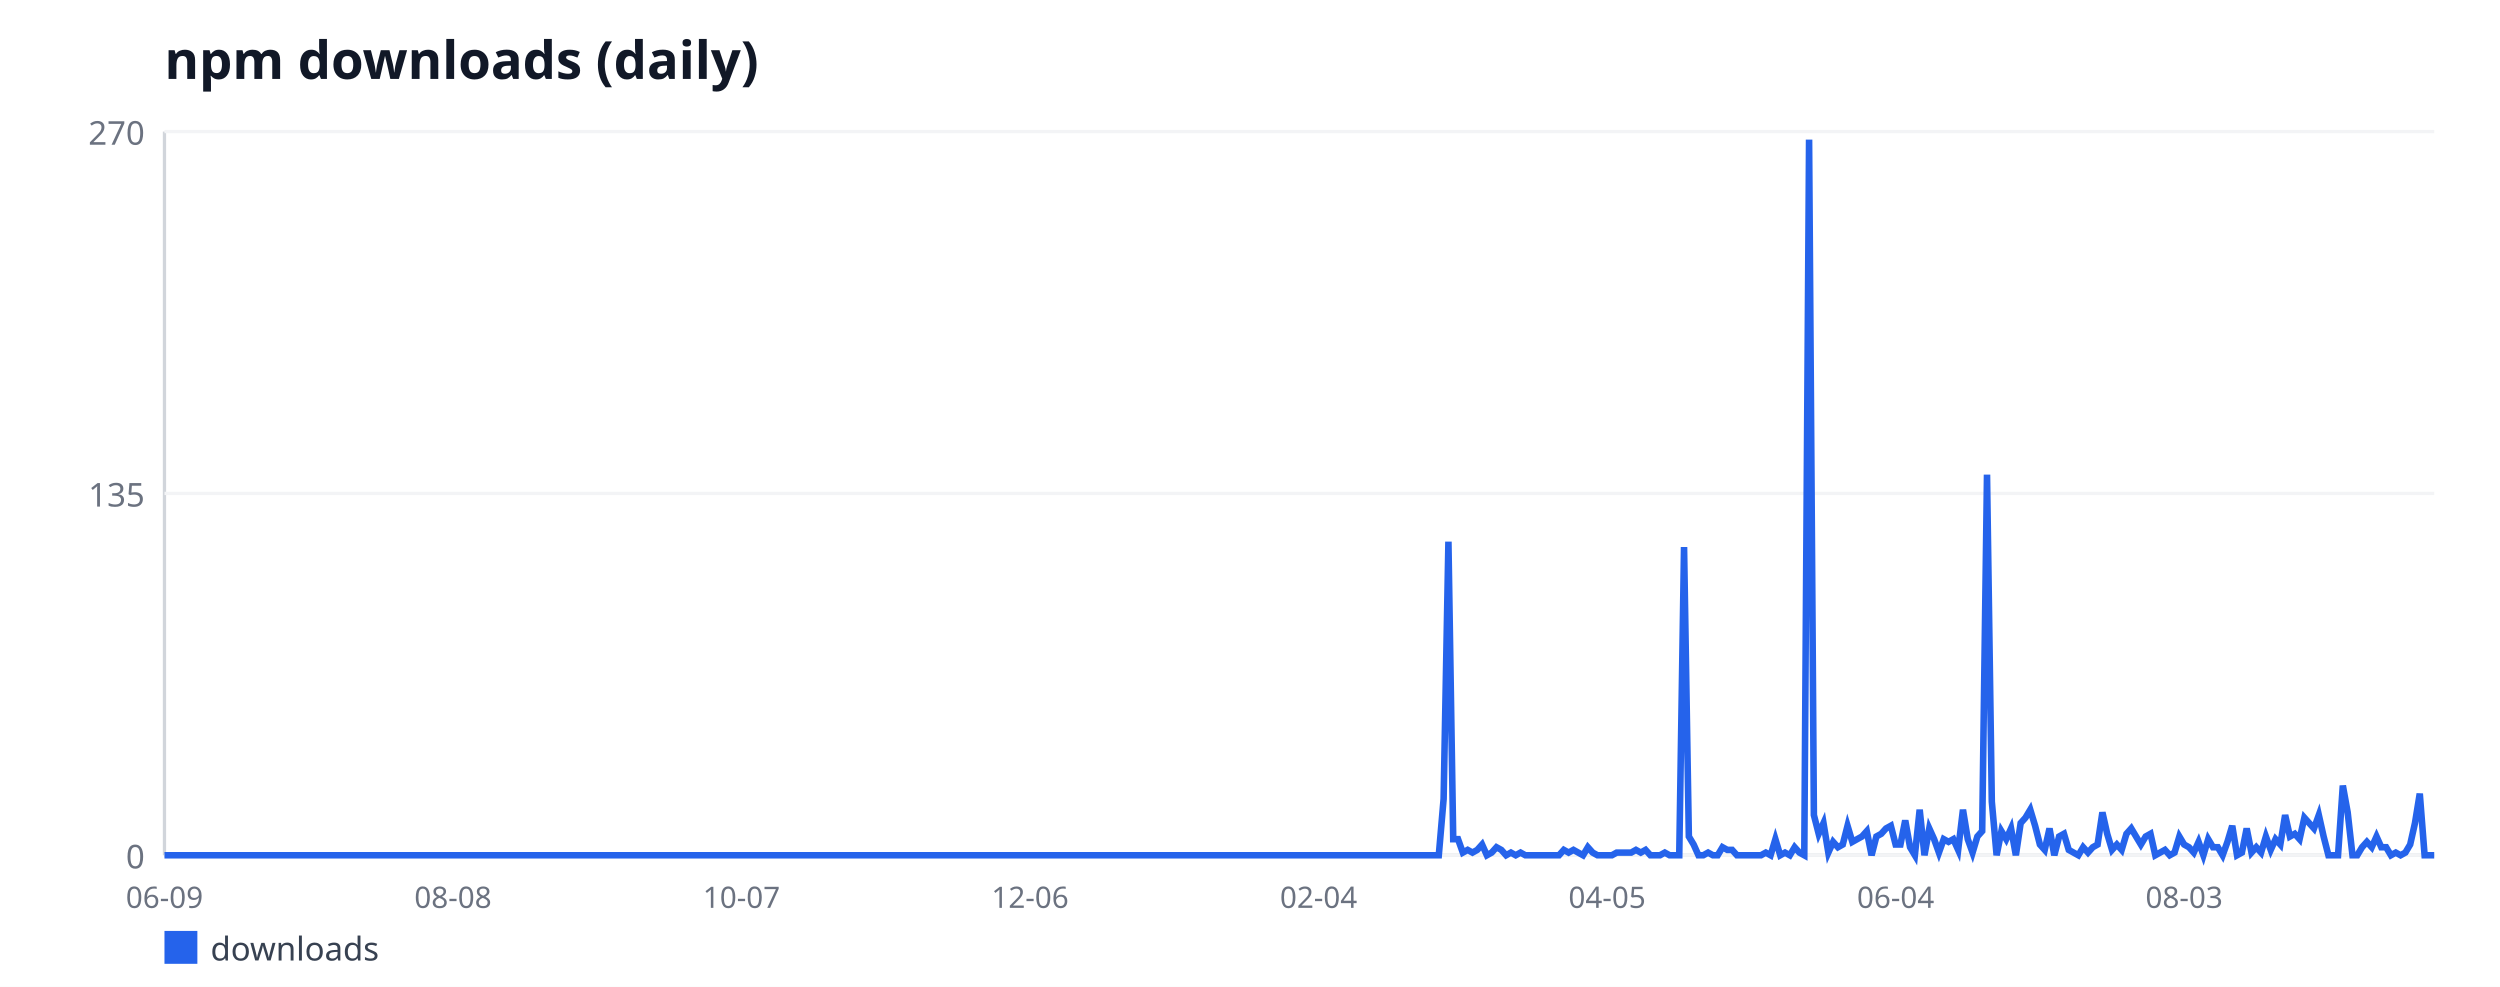
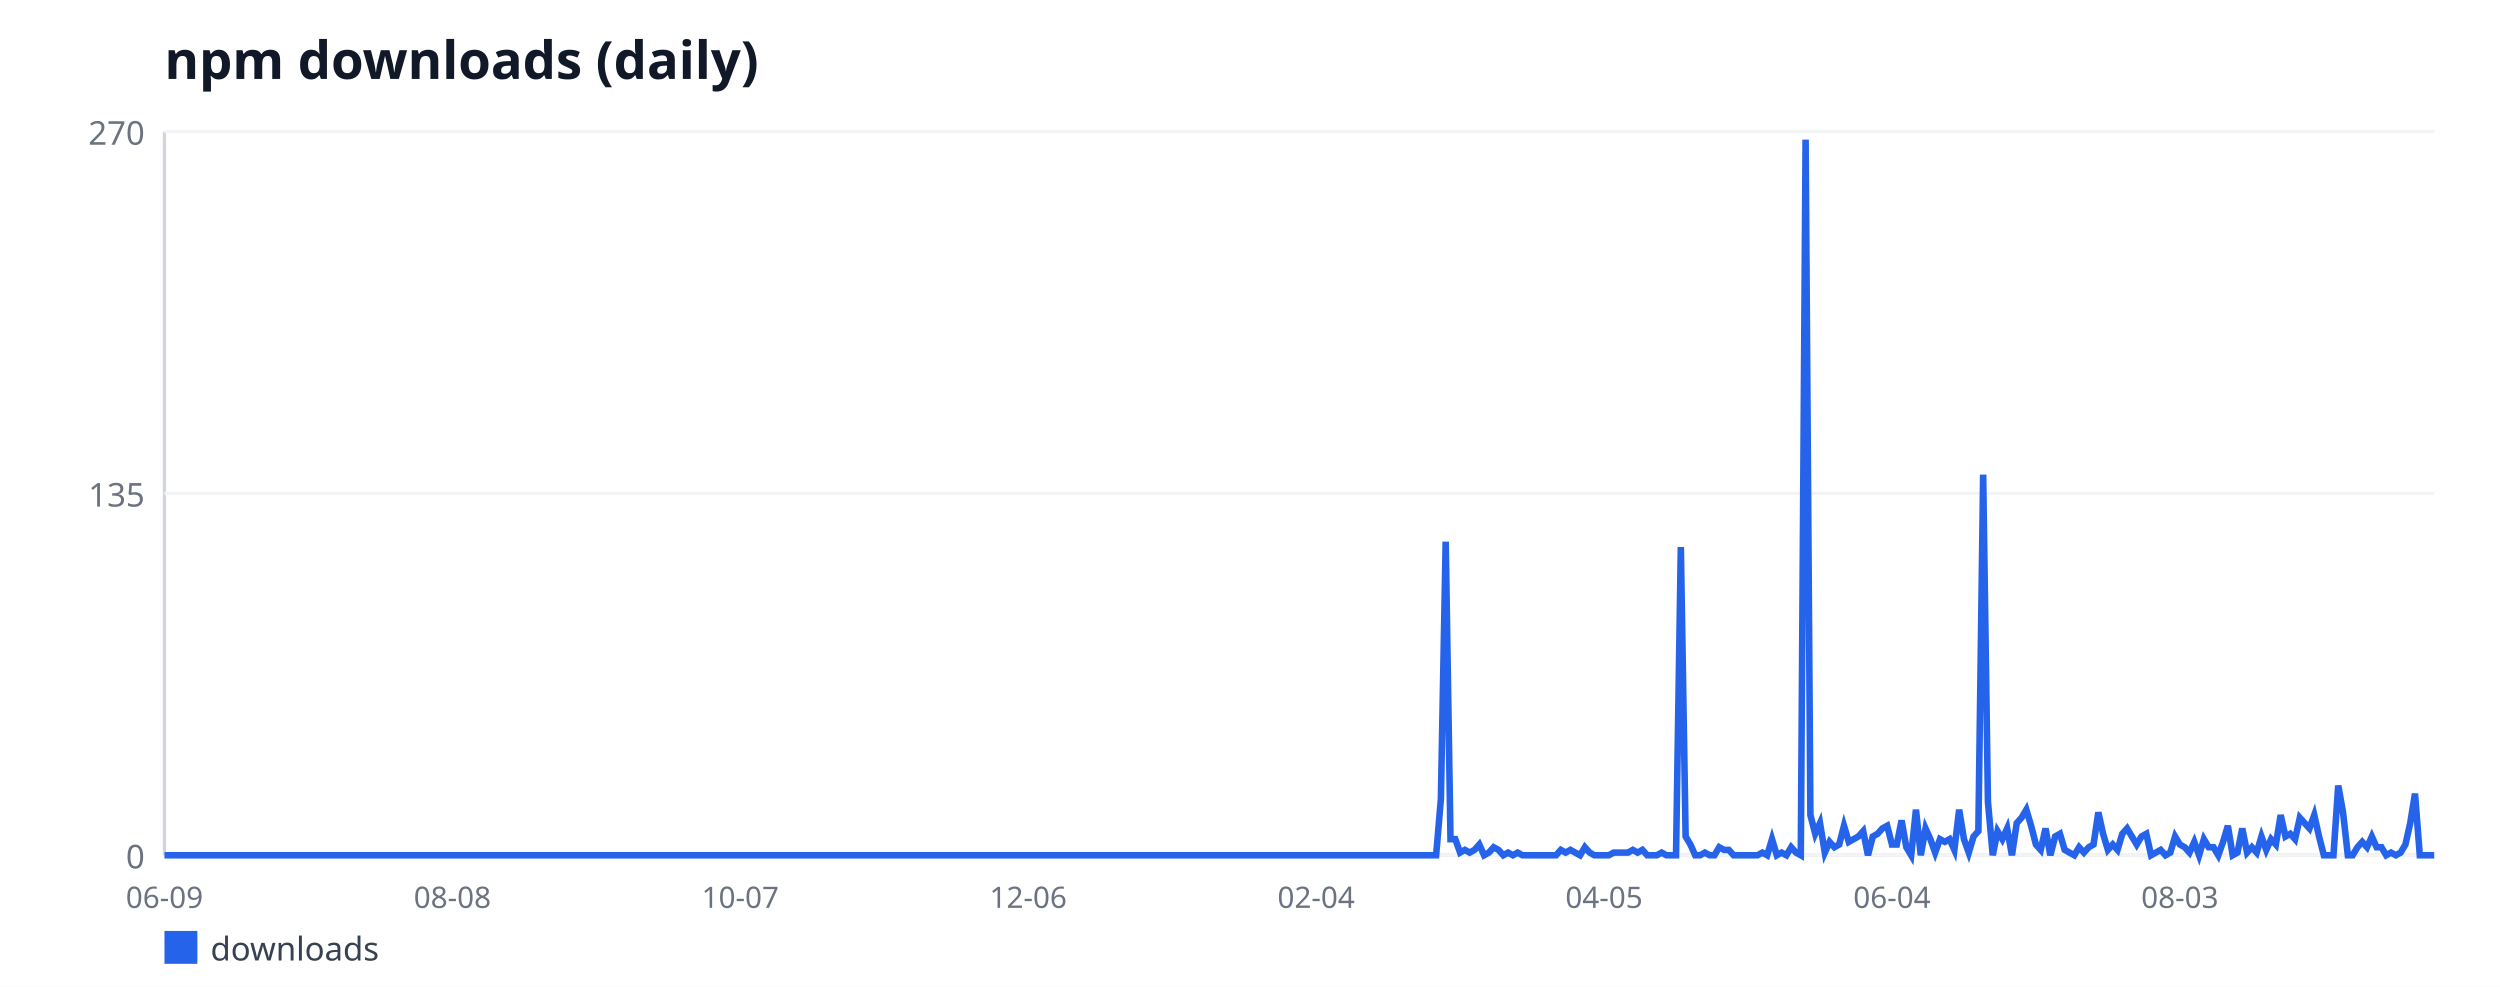
<svg xmlns="http://www.w3.org/2000/svg" width="760" height="300" viewBox="0 0 760 300" font-family="sans-serif">
  <rect width="760" height="300" fill="#ffffff" />
  <text x="50" y="24" font-size="16" font-weight="bold" fill="#111827">npm downloads (daily)</text>
  <line x1="50" y1="40" x2="50" y2="260" stroke="#d1d5db" stroke-width="1" />
  <line x1="50" y1="260" x2="740" y2="260" stroke="#d1d5db" stroke-width="1" />
  <line x1="50" y1="260" x2="740" y2="260" stroke="#f3f4f6" stroke-width="1" />
  <text x="44" y="264" font-size="10" fill="#6b7280" text-anchor="end">0</text>
  <line x1="50" y1="150" x2="740" y2="150" stroke="#f3f4f6" stroke-width="1" />
  <text x="44" y="154" font-size="10" fill="#6b7280" text-anchor="end">135</text>
  <line x1="50" y1="40" x2="740" y2="40" stroke="#f3f4f6" stroke-width="1" />
  <text x="44" y="44" font-size="10" fill="#6b7280" text-anchor="end">270</text>
  <text x="50" y="276" font-size="9" fill="#6b7280" text-anchor="middle">06-09</text>
-   <text x="137.71" y="276" font-size="9" fill="#6b7280" text-anchor="middle">08-08</text>
-   <text x="225.42" y="276" font-size="9" fill="#6b7280" text-anchor="middle">10-07</text>
-   <text x="313.14" y="276" font-size="9" fill="#6b7280" text-anchor="middle">12-06</text>
-   <text x="400.85" y="276" font-size="9" fill="#6b7280" text-anchor="middle">02-04</text>
-   <text x="488.56" y="276" font-size="9" fill="#6b7280" text-anchor="middle">04-05</text>
-   <text x="576.27" y="276" font-size="9" fill="#6b7280" text-anchor="middle">06-04</text>
-   <text x="663.98" y="276" font-size="9" fill="#6b7280" text-anchor="middle">08-03</text>
-   <polyline fill="none" stroke="#2563eb" stroke-width="2" points="50,260 51.46,260 52.92,260 54.39,260 55.85,260 57.31,260 58.77,260 60.23,260 61.69,260 63.16,260 64.62,260 66.08,260 67.54,260 69,260 70.47,260 71.93,260 73.39,260 74.85,260 76.31,260 77.78,260 79.24,260 80.7,260 82.16,260 83.62,260 85.08,260 86.55,260 88.01,260 89.47,260 90.93,260 92.39,260 93.86,260 95.32,260 96.78,260 98.24,260 99.7,260 101.17,260 102.63,260 104.09,260 105.55,260 107.01,260 108.47,260 109.94,260 111.4,260 112.86,260 114.32,260 115.78,260 117.25,260 118.71,260 120.17,260 121.63,260 123.09,260 124.56,260 126.02,260 127.48,260 128.94,260 130.4,260 131.86,260 133.33,260 134.79,260 136.25,260 137.71,260 139.17,260 140.64,260 142.1,260 143.56,260 145.02,260 146.48,260 147.94,260 149.41,260 150.87,260 152.33,260 153.79,260 155.25,260 156.72,260 158.18,260 159.64,260 161.1,260 162.56,260 164.03,260 165.49,260 166.95,260 168.41,260 169.87,260 171.33,260 172.8,260 174.26,260 175.72,260 177.18,260 178.64,260 180.11,260 181.57,260 183.03,260 184.49,260 185.95,260 187.42,260 188.88,260 190.34,260 191.8,260 193.26,260 194.72,260 196.19,260 197.65,260 199.11,260 200.57,260 202.03,260 203.5,260 204.96,260 206.42,260 207.88,260 209.34,260 210.81,260 212.27,260 213.73,260 215.19,260 216.65,260 218.11,260 219.58,260 221.04,260 222.5,260 223.96,260 225.42,260 226.89,260 228.35,260 229.81,260 231.27,260 232.73,260 234.19,260 235.66,260 237.12,260 238.58,260 240.04,260 241.5,260 242.97,260 244.43,260 245.89,260 247.35,260 248.81,260 250.28,260 251.74,260 253.2,260 254.66,260 256.12,260 257.58,260 259.05,260 260.51,260 261.97,260 263.43,260 264.89,260 266.36,260 267.82,260 269.28,260 270.74,260 272.2,260 273.67,260 275.13,260 276.59,260 278.05,260 279.51,260 280.97,260 282.44,260 283.9,260 285.36,260 286.82,260 288.28,260 289.75,260 291.21,260 292.67,260 294.13,260 295.59,260 297.06,260 298.52,260 299.98,260 301.44,260 302.9,260 304.36,260 305.83,260 307.29,260 308.75,260 310.21,260 311.67,260 313.14,260 314.6,260 316.06,260 317.52,260 318.98,260 320.44,260 321.91,260 323.37,260 324.83,260 326.29,260 327.75,260 329.22,260 330.68,260 332.14,260 333.6,260 335.06,260 336.53,260 337.99,260 339.45,260 340.91,260 342.37,260 343.83,260 345.3,260 346.76,260 348.22,260 349.68,260 351.14,260 352.61,260 354.07,260 355.53,260 356.99,260 358.45,260 359.92,260 361.38,260 362.84,260 364.3,260 365.76,260 367.22,260 368.69,260 370.15,260 371.61,260 373.07,260 374.53,260 376,260 377.46,260 378.92,260 380.38,260 381.84,260 383.31,260 384.77,260 386.23,260 387.69,260 389.15,260 390.61,260 392.08,260 393.54,260 395,260 396.46,260 397.92,260 399.39,260 400.85,260 402.31,260 403.77,260 405.23,260 406.69,260 408.16,260 409.62,260 411.08,260 412.54,260 414,260 415.47,260 416.93,260 418.39,260 419.85,260 421.31,260 422.78,260 424.24,260 425.7,260 427.16,260 428.62,260 430.08,260 431.55,260 433.01,260 434.47,260 435.93,260 437.39,260 438.86,242.89 440.32,164.67 441.78,255.11 443.24,255.11 444.7,259.19 446.17,258.37 447.63,259.19 449.09,258.37 450.55,256.74 452.01,260 453.47,259.19 454.94,257.56 456.4,258.37 457.86,260 459.32,259.19 460.78,260 462.25,259.19 463.71,260 465.17,260 466.63,260 468.09,260 469.56,260 471.02,260 472.48,260 473.94,260 475.4,258.37 476.86,259.19 478.33,258.37 479.79,259.19 481.25,260 482.71,257.56 484.17,259.19 485.64,260 487.1,260 488.56,260 490.02,260 491.48,259.19 492.94,259.19 494.41,259.19 495.87,259.19 497.33,258.37 498.79,259.19 500.25,258.37 501.72,260 503.18,260 504.64,260 506.1,259.19 507.56,260 509.03,260 510.49,260 511.95,166.3 513.41,254.3 514.87,256.74 516.33,260 517.8,260 519.26,259.19 520.72,260 522.18,260 523.64,257.56 525.11,258.37 526.57,258.37 528.03,260 529.49,260 530.95,260 532.42,260 533.88,260 535.34,260 536.8,259.19 538.26,260 539.72,255.11 541.19,260 542.65,259.19 544.11,260 545.57,257.56 547.03,259.19 548.5,260 549.96,42.44 551.42,247.78 552.88,253.48 554.34,250.22 555.81,259.19 557.27,255.93 558.73,257.56 560.19,256.74 561.65,251.04 563.11,255.93 564.58,255.11 566.04,254.3 567.5,252.67 568.96,260 570.42,254.3 571.89,253.48 573.35,251.85 574.81,251.04 576.27,256.74 577.73,256.74 579.19,249.41 580.66,257.56 582.12,260 583.58,246.15 585.04,260 586.5,251.85 587.97,255.11 589.43,259.19 590.89,255.11 592.35,255.93 593.81,255.11 595.28,258.37 596.74,246.15 598.2,255.11 599.66,259.19 601.12,254.3 602.58,252.67 604.05,144.3 605.51,243.7 606.97,260 608.43,252.67 609.89,255.11 611.36,251.85 612.82,260 614.28,250.22 615.74,248.59 617.2,246.15 618.67,251.04 620.13,256.74 621.59,258.37 623.05,251.85 624.51,260 625.97,254.3 627.44,253.48 628.9,258.37 630.36,259.19 631.82,260 633.28,257.56 634.75,259.19 636.21,257.56 637.67,256.74 639.13,246.96 640.59,253.48 642.06,258.37 643.52,256.74 644.98,258.37 646.44,253.48 647.9,251.85 649.36,254.3 650.83,256.74 652.29,254.3 653.75,253.48 655.21,260 656.67,259.19 658.14,258.37 659.6,260 661.06,259.19 662.52,254.3 663.98,256.74 665.44,257.56 666.91,259.19 668.37,255.93 669.83,260 671.29,255.11 672.75,257.56 674.22,257.56 675.68,260 677.14,255.93 678.6,251.04 680.06,260 681.53,259.19 682.99,251.85 684.45,259.19 685.91,257.56 687.37,259.19 688.83,254.3 690.3,258.37 691.76,255.11 693.22,256.74 694.68,247.78 696.14,254.3 697.61,253.48 699.07,255.11 700.53,248.59 701.99,250.22 703.45,251.85 704.92,247.78 706.38,254.3 707.84,260 709.3,260 710.76,260 712.22,238.81 713.69,246.96 715.15,260 716.61,260 718.07,257.56 719.53,255.93 721,257.56 722.46,254.3 723.92,257.56 725.38,257.56 726.84,260 728.31,259.19 729.77,260 731.23,259.19 732.69,256.74 734.15,250.22 735.61,241.26 737.08,260 738.54,260 740,260" />
+   <text x="137.53" y="276" font-size="9" fill="#6b7280" text-anchor="middle">08-08</text>
+   <text x="225.05" y="276" font-size="9" fill="#6b7280" text-anchor="middle">10-07</text>
+   <text x="312.58" y="276" font-size="9" fill="#6b7280" text-anchor="middle">12-06</text>
+   <text x="400.11" y="276" font-size="9" fill="#6b7280" text-anchor="middle">02-04</text>
+   <text x="487.63" y="276" font-size="9" fill="#6b7280" text-anchor="middle">04-05</text>
+   <text x="575.16" y="276" font-size="9" fill="#6b7280" text-anchor="middle">06-04</text>
+   <text x="662.68" y="276" font-size="9" fill="#6b7280" text-anchor="middle">08-03</text>
+   <polyline fill="none" stroke="#2563eb" stroke-width="2" points="50,260 51.46,260 52.92,260 54.38,260 55.84,260 57.29,260 58.75,260 60.21,260 61.67,260 63.13,260 64.59,260 66.05,260 67.51,260 68.96,260 70.42,260 71.88,260 73.34,260 74.8,260 76.26,260 77.72,260 79.18,260 80.63,260 82.09,260 83.55,260 85.01,260 86.47,260 87.93,260 89.39,260 90.85,260 92.3,260 93.76,260 95.22,260 96.68,260 98.14,260 99.6,260 101.06,260 102.52,260 103.97,260 105.43,260 106.89,260 108.35,260 109.81,260 111.27,260 112.73,260 114.19,260 115.64,260 117.1,260 118.56,260 120.02,260 121.48,260 122.94,260 124.4,260 125.86,260 127.32,260 128.77,260 130.23,260 131.69,260 133.15,260 134.61,260 136.07,260 137.53,260 138.99,260 140.44,260 141.9,260 143.36,260 144.82,260 146.28,260 147.74,260 149.2,260 150.66,260 152.11,260 153.57,260 155.03,260 156.49,260 157.95,260 159.41,260 160.87,260 162.33,260 163.78,260 165.24,260 166.7,260 168.16,260 169.62,260 171.08,260 172.54,260 174,260 175.45,260 176.91,260 178.37,260 179.83,260 181.29,260 182.75,260 184.21,260 185.67,260 187.12,260 188.58,260 190.04,260 191.5,260 192.96,260 194.42,260 195.88,260 197.34,260 198.79,260 200.25,260 201.71,260 203.17,260 204.63,260 206.09,260 207.55,260 209.01,260 210.47,260 211.92,260 213.38,260 214.84,260 216.3,260 217.76,260 219.22,260 220.68,260 222.14,260 223.59,260 225.05,260 226.51,260 227.97,260 229.43,260 230.89,260 232.35,260 233.81,260 235.26,260 236.72,260 238.18,260 239.64,260 241.1,260 242.56,260 244.02,260 245.48,260 246.93,260 248.39,260 249.85,260 251.31,260 252.77,260 254.23,260 255.69,260 257.15,260 258.6,260 260.06,260 261.52,260 262.98,260 264.44,260 265.9,260 267.36,260 268.82,260 270.27,260 271.73,260 273.19,260 274.65,260 276.11,260 277.57,260 279.03,260 280.49,260 281.95,260 283.4,260 284.86,260 286.32,260 287.78,260 289.24,260 290.7,260 292.16,260 293.62,260 295.07,260 296.53,260 297.99,260 299.45,260 300.91,260 302.37,260 303.83,260 305.29,260 306.74,260 308.2,260 309.66,260 311.12,260 312.58,260 314.04,260 315.5,260 316.96,260 318.41,260 319.87,260 321.33,260 322.79,260 324.25,260 325.71,260 327.17,260 328.63,260 330.08,260 331.54,260 333,260 334.46,260 335.92,260 337.38,260 338.84,260 340.3,260 341.75,260 343.21,260 344.67,260 346.13,260 347.59,260 349.05,260 350.51,260 351.97,260 353.42,260 354.88,260 356.34,260 357.8,260 359.26,260 360.72,260 362.18,260 363.64,260 365.1,260 366.55,260 368.01,260 369.47,260 370.93,260 372.39,260 373.85,260 375.31,260 376.77,260 378.22,260 379.68,260 381.14,260 382.6,260 384.06,260 385.52,260 386.98,260 388.44,260 389.89,260 391.35,260 392.81,260 394.27,260 395.73,260 397.19,260 398.65,260 400.11,260 401.56,260 403.02,260 404.48,260 405.94,260 407.4,260 408.86,260 410.32,260 411.78,260 413.23,260 414.69,260 416.15,260 417.61,260 419.07,260 420.53,260 421.99,260 423.45,260 424.9,260 426.36,260 427.82,260 429.28,260 430.74,260 432.2,260 433.66,260 435.12,260 436.58,260 438.03,242.89 439.49,164.67 440.95,255.11 442.41,255.11 443.87,259.19 445.33,258.37 446.79,259.19 448.25,258.37 449.7,256.74 451.16,260 452.62,259.19 454.08,257.56 455.54,258.37 457,260 458.46,259.19 459.92,260 461.37,259.19 462.83,260 464.29,260 465.75,260 467.21,260 468.67,260 470.13,260 471.59,260 473.04,260 474.5,258.37 475.96,259.19 477.42,258.37 478.88,259.19 480.34,260 481.8,257.56 483.26,259.19 484.71,260 486.17,260 487.63,260 489.09,260 490.55,259.19 492.01,259.19 493.47,259.19 494.93,259.19 496.38,258.37 497.84,259.19 499.3,258.37 500.76,260 502.22,260 503.68,260 505.14,259.19 506.6,260 508.05,260 509.51,260 510.97,166.3 512.43,254.3 513.89,256.74 515.35,260 516.81,260 518.27,259.19 519.73,260 521.18,260 522.64,257.56 524.1,258.37 525.56,258.37 527.02,260 528.48,260 529.94,260 531.4,260 532.85,260 534.31,260 535.77,259.19 537.23,260 538.69,255.11 540.15,260 541.61,259.19 543.07,260 544.52,257.56 545.98,259.19 547.44,260 548.9,42.44 550.36,247.78 551.82,253.48 553.28,250.22 554.74,259.19 556.19,255.93 557.65,257.56 559.11,256.74 560.57,251.04 562.03,255.93 563.49,255.11 564.95,254.3 566.41,252.67 567.86,260 569.32,254.3 570.78,253.48 572.24,251.85 573.7,251.04 575.16,256.74 576.62,256.74 578.08,249.41 579.53,257.56 580.99,260 582.45,246.15 583.91,260 585.37,251.85 586.83,255.11 588.29,259.19 589.75,255.11 591.21,255.93 592.66,255.11 594.12,258.37 595.58,246.15 597.04,255.11 598.5,259.19 599.96,254.3 601.42,252.67 602.88,144.3 604.33,243.7 605.79,260 607.25,252.67 608.71,255.11 610.17,251.85 611.63,260 613.09,250.22 614.55,248.59 616,246.15 617.46,251.04 618.92,256.74 620.38,258.37 621.84,251.85 623.3,260 624.76,254.3 626.22,253.48 627.67,258.37 629.13,259.19 630.59,260 632.05,257.56 633.51,259.19 634.97,257.56 636.43,256.74 637.89,246.96 639.34,253.48 640.8,258.37 642.26,256.74 643.72,258.37 645.18,253.48 646.64,251.85 648.1,254.3 649.56,256.74 651.01,254.3 652.47,253.48 653.93,260 655.39,259.19 656.85,258.37 658.31,260 659.77,259.19 661.23,254.3 662.68,256.74 664.14,257.56 665.6,259.19 667.06,255.93 668.52,260 669.98,255.11 671.44,257.56 672.9,257.56 674.36,260 675.81,255.93 677.27,251.04 678.73,260 680.19,259.19 681.65,251.85 683.11,259.19 684.57,257.56 686.03,259.19 687.48,254.3 688.94,258.37 690.4,255.11 691.86,256.74 693.32,247.78 694.78,254.3 696.24,253.48 697.7,255.11 699.15,248.59 700.61,250.22 702.07,251.85 703.53,247.78 704.99,254.3 706.45,260 707.91,260 709.37,260 710.82,238.81 712.28,246.96 713.74,260 715.2,260 716.66,257.56 718.12,255.93 719.58,257.56 721.04,254.3 722.49,257.56 723.95,257.56 725.41,260 726.87,259.19 728.33,260 729.79,259.19 731.25,256.74 732.71,250.22 734.16,241.26 735.62,260 737.08,260 738.54,260 740,260" />
  <rect x="50" y="283" width="10" height="10" fill="#2563eb" />
  <text x="64" y="292" font-size="10" fill="#374151">downloads</text>
</svg>
